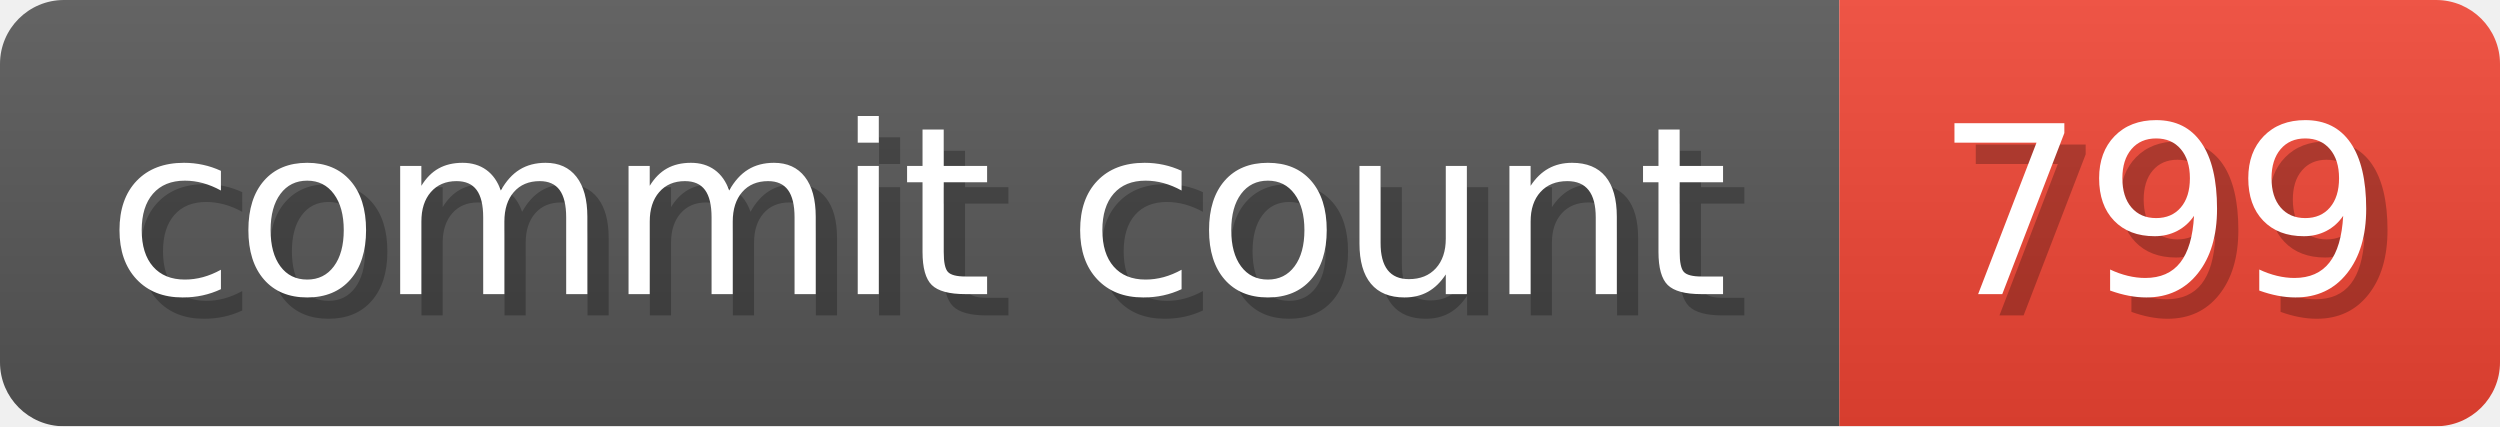
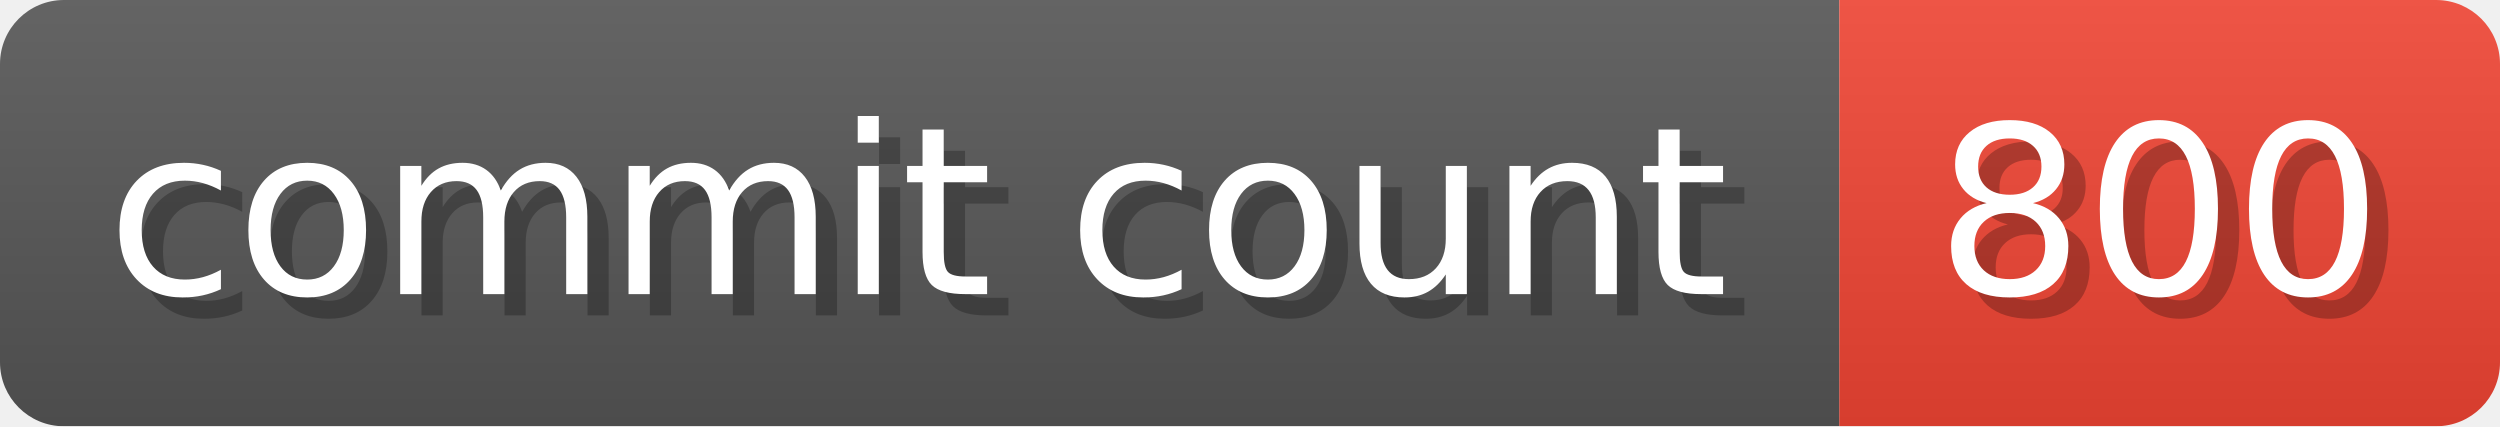
- <svg xmlns="http://www.w3.org/2000/svg" width="117.3" height="20" viewBox="0 0 1173 200" role="img" aria-label="commit count: 799 ">
+ <svg xmlns="http://www.w3.org/2000/svg" width="117.3" height="20" viewBox="0 0 1173 200" role="img" aria-label="commit count: 800 ">
  <linearGradient id="a" x2="0" y2="100%">
    <stop offset="0" stop-opacity=".1" stop-color="#EEE" />
    <stop offset="1" stop-opacity=".1" />
  </linearGradient>
  <mask id="m">
    <rect width="1173" height="200" rx="30" fill="#FFF" />
  </mask>
  <g mask="url(#m)">
    <rect width="863" height="200" fill="#555" />
    <rect width="310" height="200" fill="#E43" x="863" />
    <rect width="1173" height="200" fill="url(#a)" />
  </g>
  <g aria-hidden="true" fill="#fff" text-anchor="start" font-family="Verdana,DejaVu Sans,sans-serif" font-size="110">
    <text x="60" y="148" textLength="763" fill="#000" opacity="0.25">commit count</text>
    <text x="50" y="138" textLength="763">commit count</text>
-     <text x="918" y="148" textLength="210" fill="#000" opacity="0.25">799
+     <text x="918" y="148" textLength="210" fill="#000" opacity="0.25">800
</text>
-     <text x="908" y="138" textLength="210">799
+     <text x="908" y="138" textLength="210">800
</text>
  </g>
</svg>
